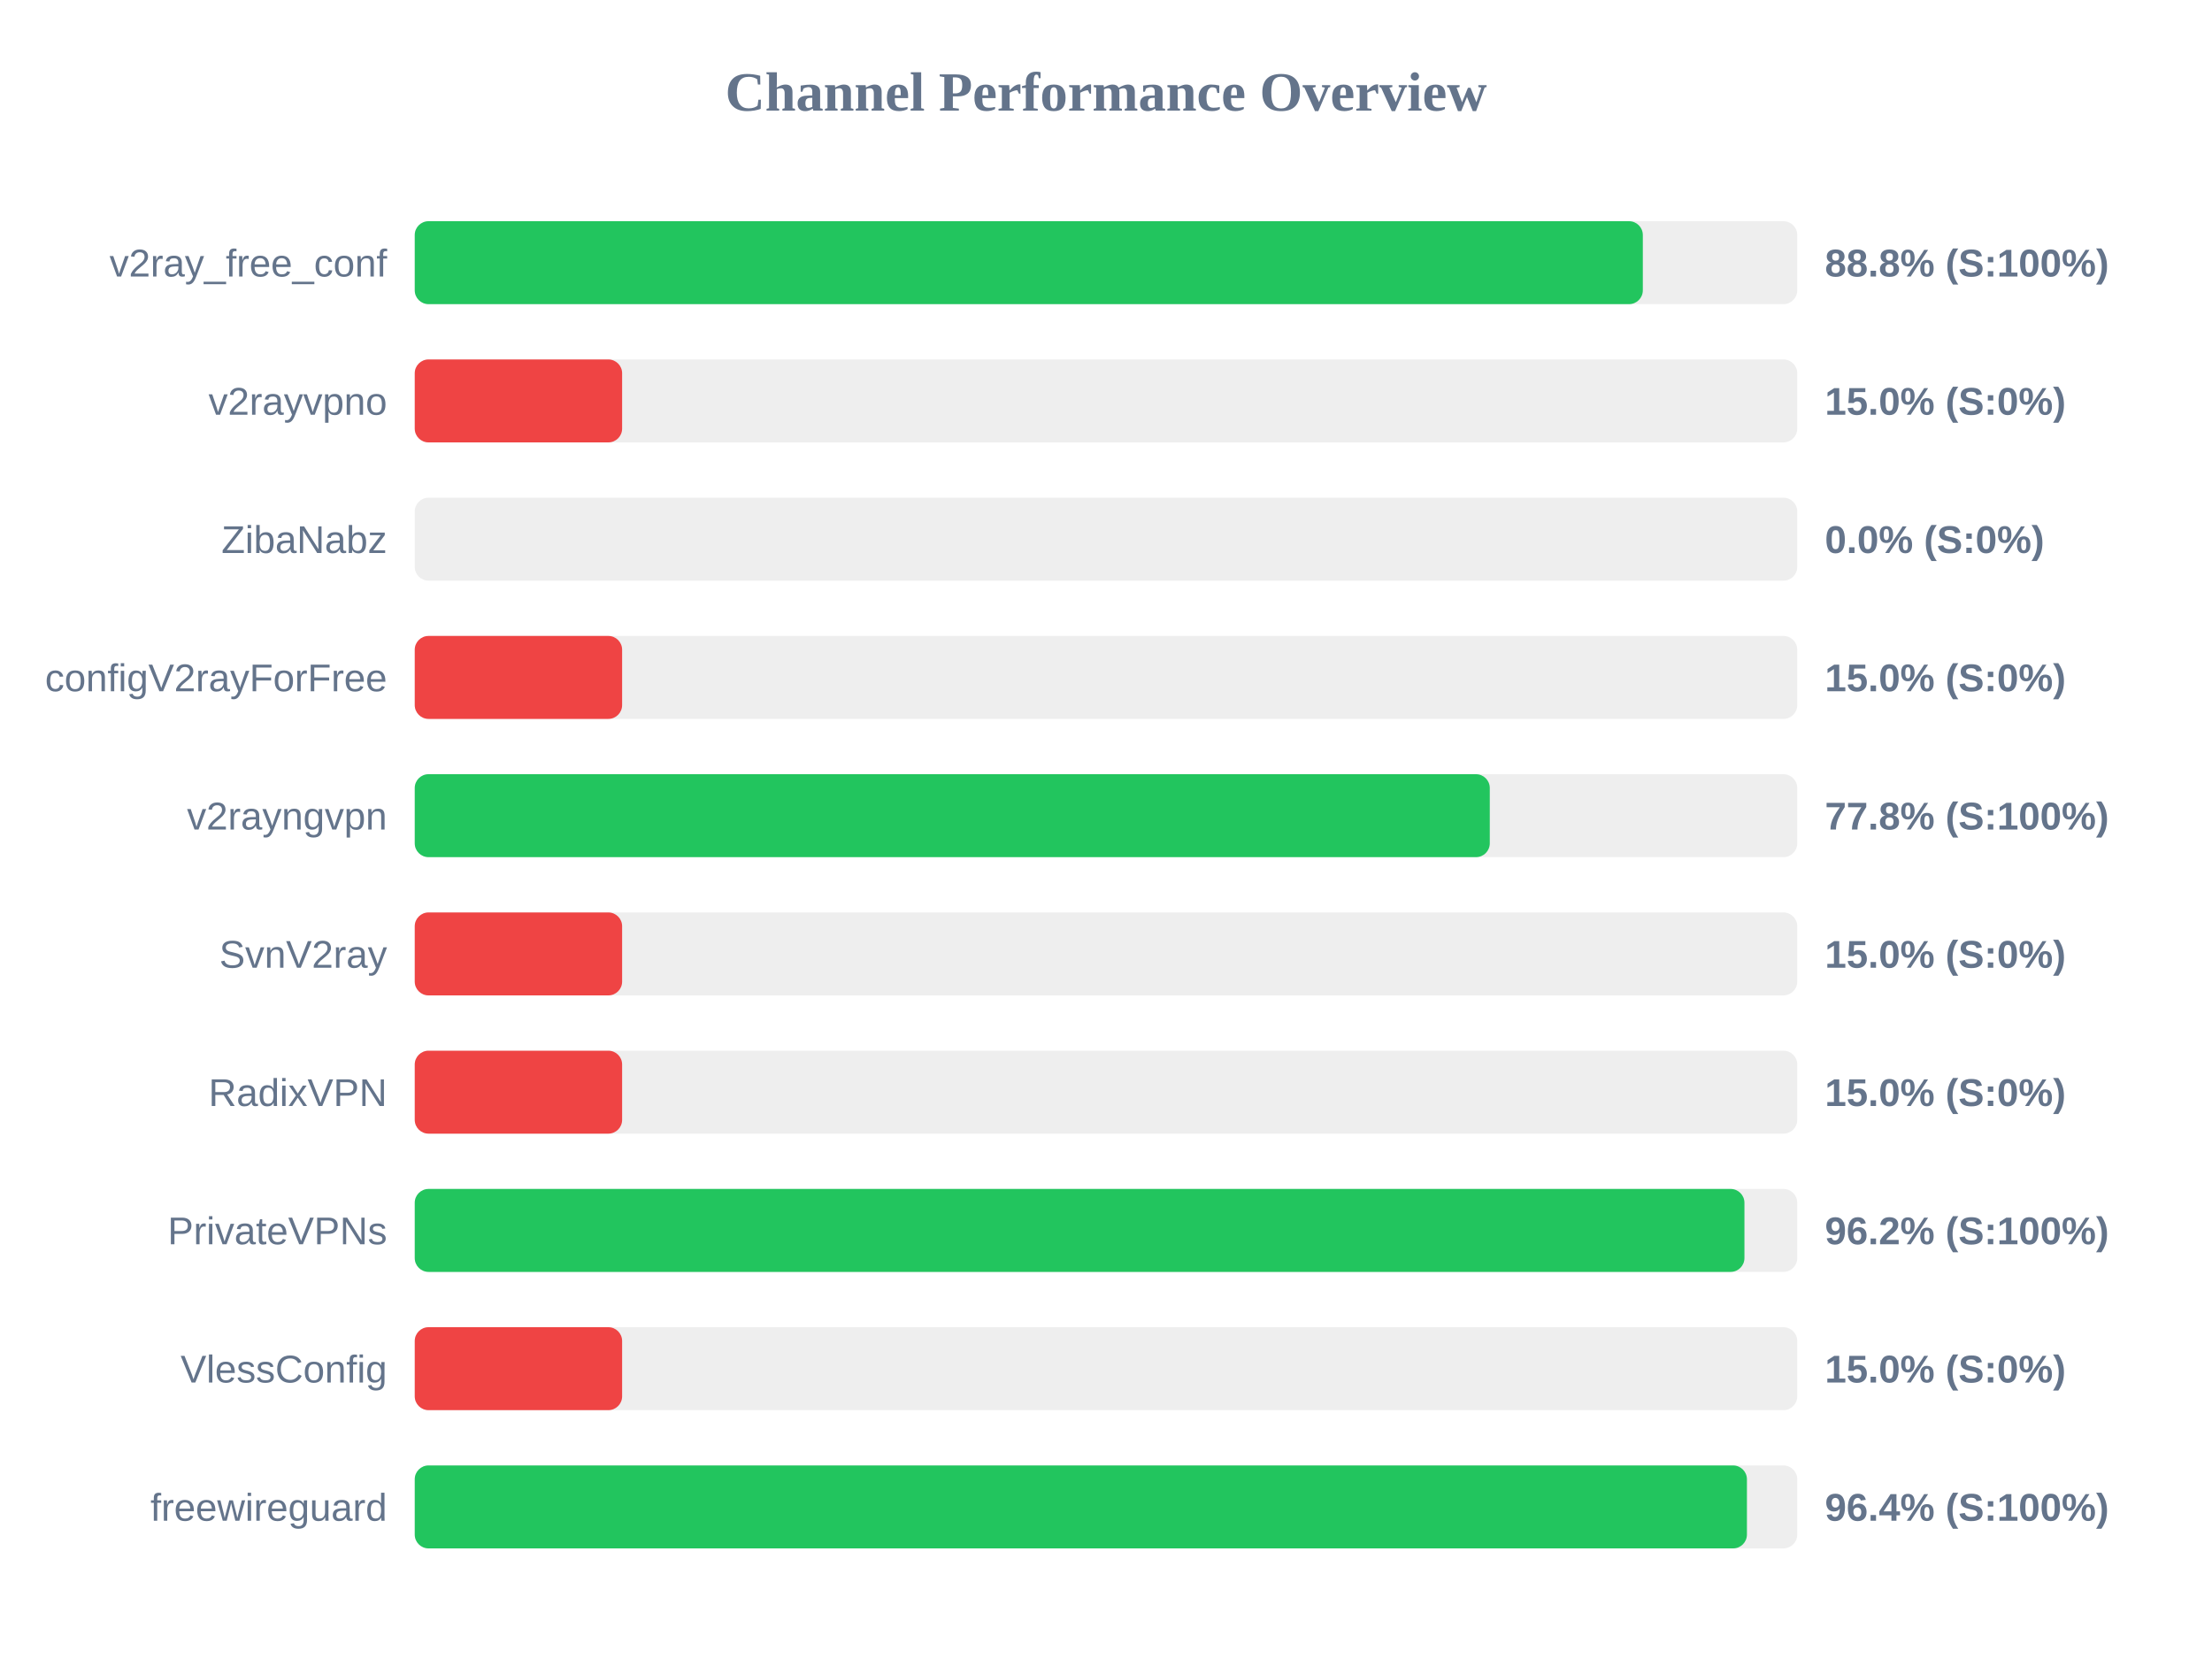
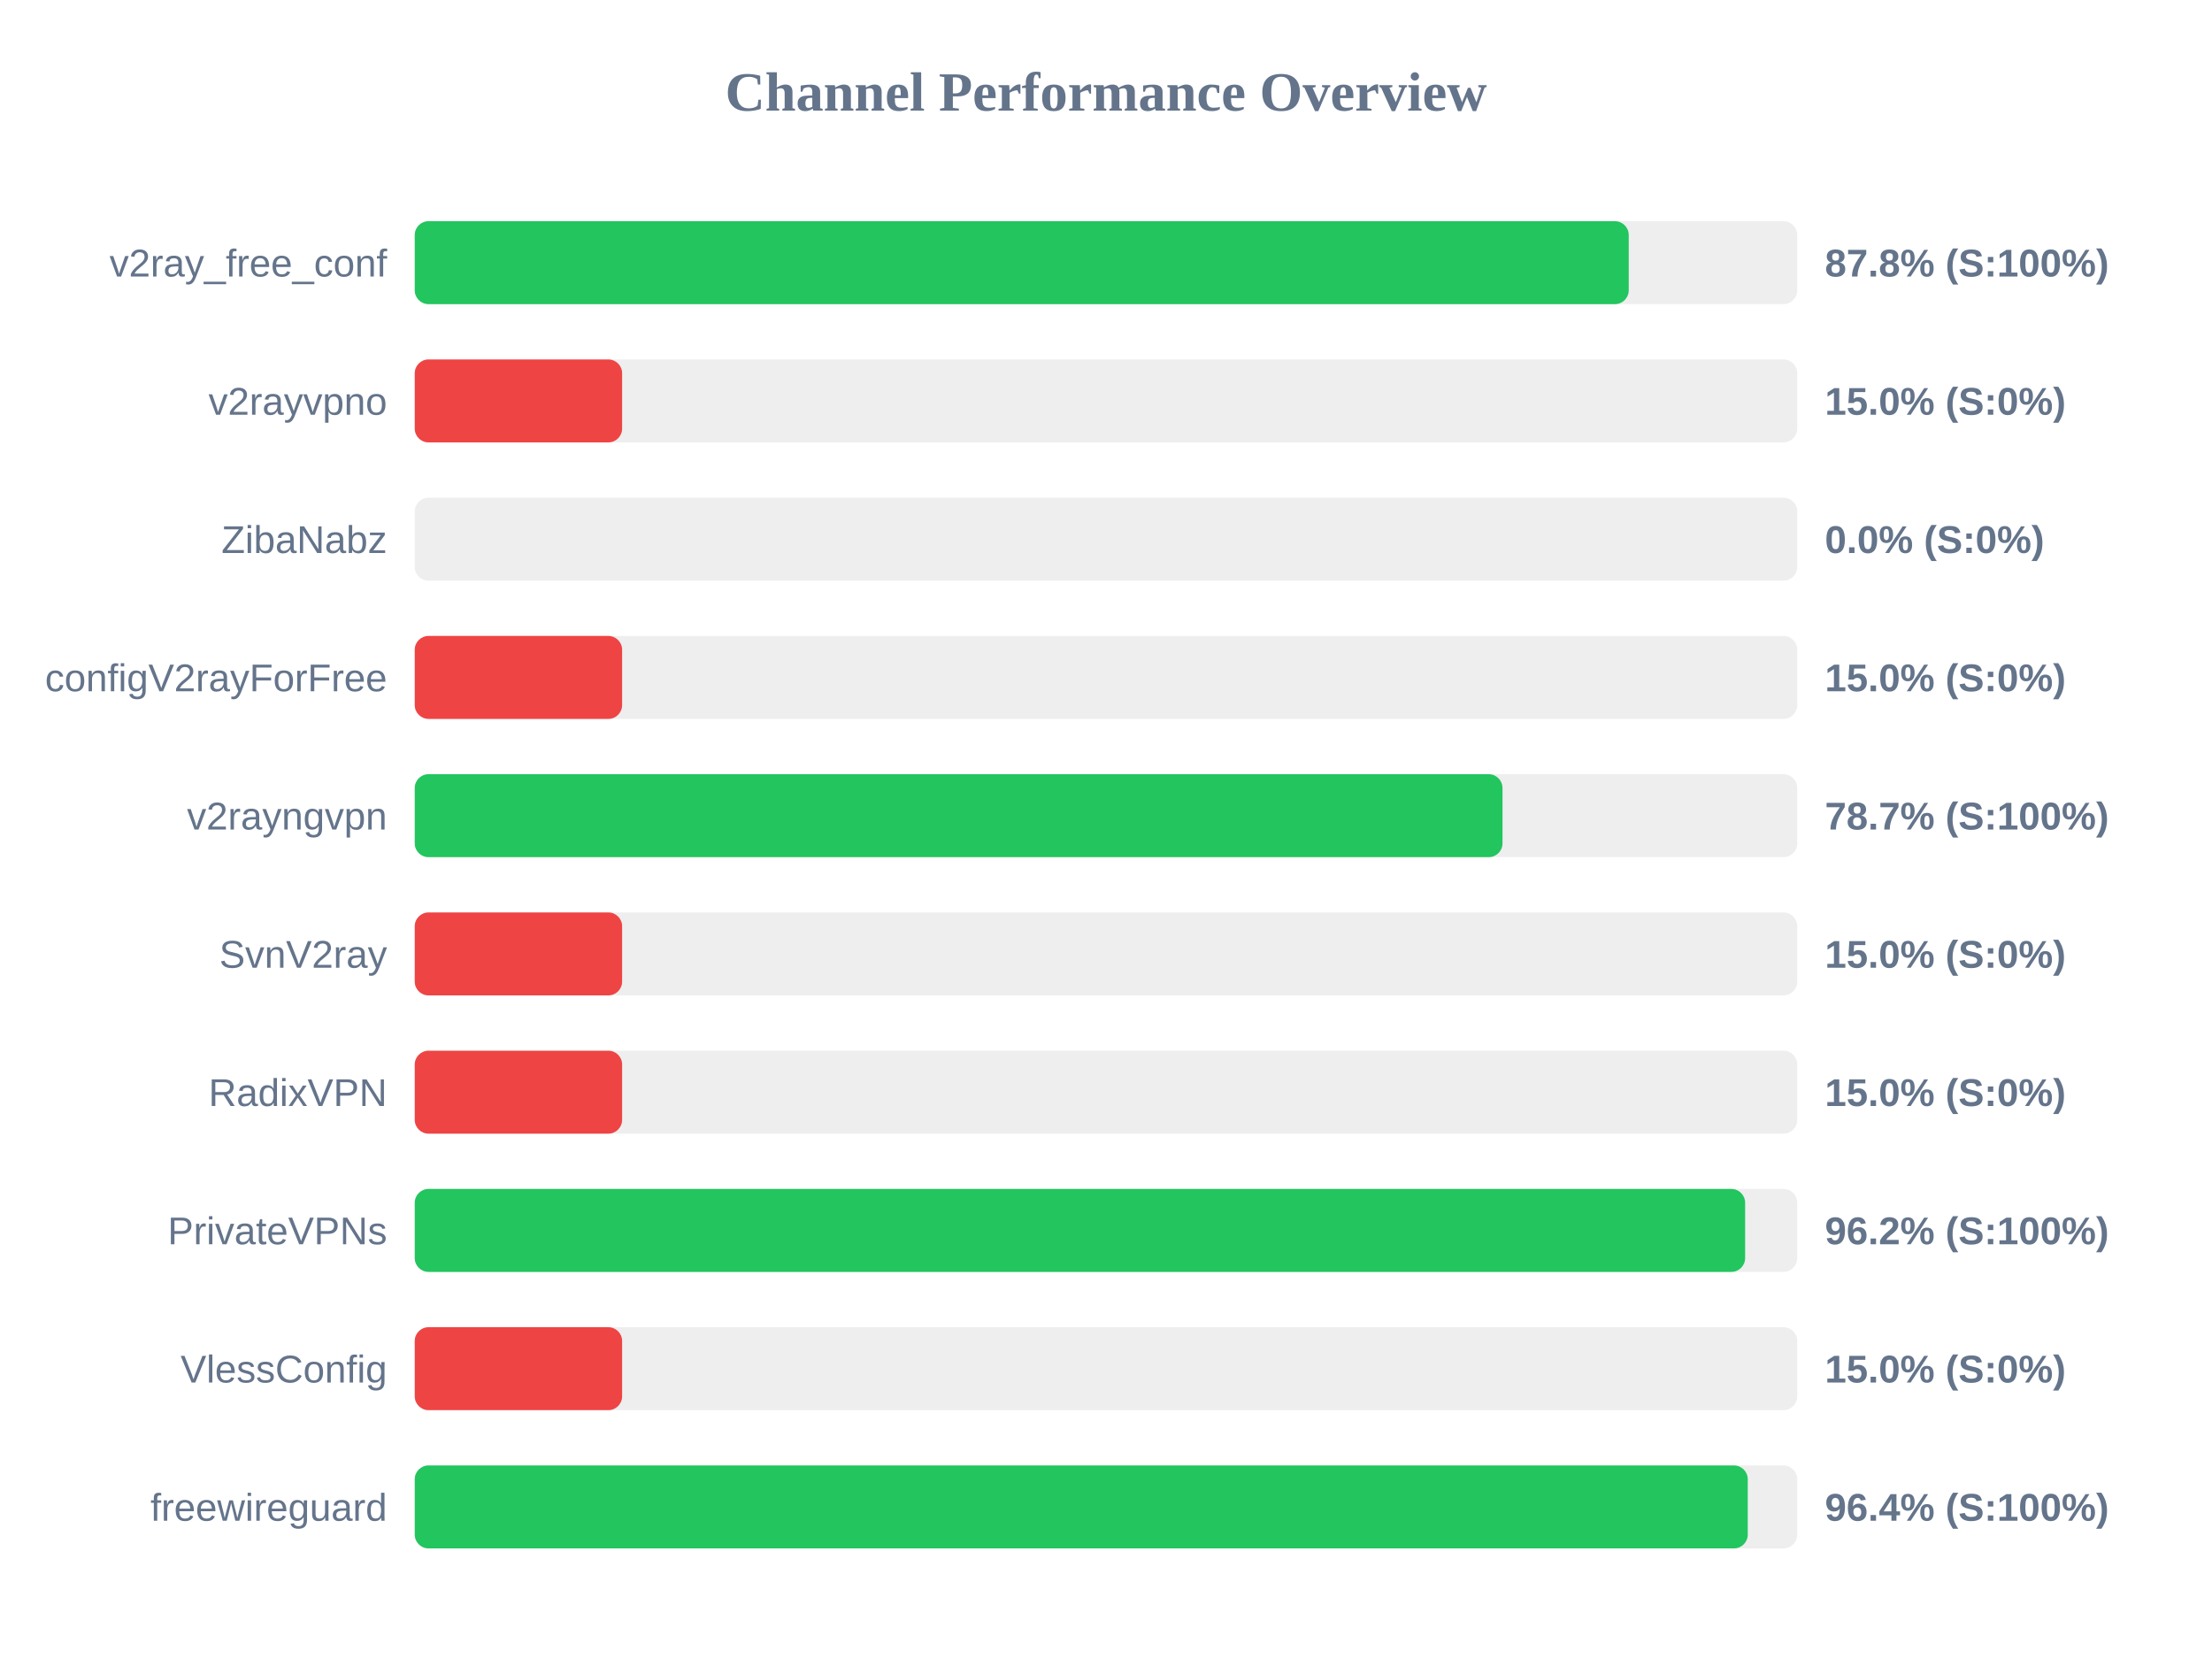
<svg xmlns="http://www.w3.org/2000/svg" width="800" height="600" version="1.1">
  <style>
        .row { font: 14px Arial; fill: #64748b; }
        .score { font: bold 14px Arial; fill: #64748b; }
    </style>
  <text x="400" y="40" text-anchor="middle" font-size="20px" font-weight="bold" fill="#64748b">Channel Performance Overview</text>
  <rect x="150" y="80" width="500" height="30" fill="#eee" rx="5" />
-   <rect x="150" y="80" width="444.15" height="30" fill="#22c55e" rx="5" />
+   <rect x="150" y="80" width="439.05" height="30" fill="#22c55e" rx="5" />
  <text x="140" y="100" text-anchor="end" class="row">v2ray_free_conf</text>
-   <text x="660" y="100" text-anchor="start" class="score">88.8% (S:100%)</text>
+   <text x="660" y="100" text-anchor="start" class="score">87.8% (S:100%)</text>
  <rect x="150" y="130" width="500" height="30" fill="#eee" rx="5" />
  <rect x="150" y="130" width="75.0" height="30" fill="#ef4444" rx="5" />
  <text x="140" y="150" text-anchor="end" class="row">v2rayvpno</text>
  <text x="660" y="150" text-anchor="start" class="score">15.0% (S:0%)</text>
  <rect x="150" y="180" width="500" height="30" fill="#eee" rx="5" />
  <rect x="150" y="180" width="0.0" height="30" fill="#ef4444" rx="5" />
  <text x="140" y="200" text-anchor="end" class="row">ZibaNabz</text>
  <text x="660" y="200" text-anchor="start" class="score">0.0% (S:0%)</text>
  <rect x="150" y="230" width="500" height="30" fill="#eee" rx="5" />
  <rect x="150" y="230" width="75.0" height="30" fill="#ef4444" rx="5" />
  <text x="140" y="250" text-anchor="end" class="row">configV2rayForFree</text>
  <text x="660" y="250" text-anchor="start" class="score">15.0% (S:0%)</text>
  <rect x="150" y="280" width="500" height="30" fill="#eee" rx="5" />
-   <rect x="150" y="280" width="388.8" height="30" fill="#22c55e" rx="5" />
+   <rect x="150" y="280" width="393.4" height="30" fill="#22c55e" rx="5" />
  <text x="140" y="300" text-anchor="end" class="row">v2rayngvpn</text>
-   <text x="660" y="300" text-anchor="start" class="score">77.8% (S:100%)</text>
+   <text x="660" y="300" text-anchor="start" class="score">78.7% (S:100%)</text>
  <rect x="150" y="330" width="500" height="30" fill="#eee" rx="5" />
  <rect x="150" y="330" width="75.0" height="30" fill="#ef4444" rx="5" />
  <text x="140" y="350" text-anchor="end" class="row">SvnV2ray</text>
  <text x="660" y="350" text-anchor="start" class="score">15.0% (S:0%)</text>
  <rect x="150" y="380" width="500" height="30" fill="#eee" rx="5" />
  <rect x="150" y="380" width="75.0" height="30" fill="#ef4444" rx="5" />
  <text x="140" y="400" text-anchor="end" class="row">RadixVPN</text>
  <text x="660" y="400" text-anchor="start" class="score">15.0% (S:0%)</text>
  <rect x="150" y="430" width="500" height="30" fill="#eee" rx="5" />
-   <rect x="150" y="430" width="480.9" height="30" fill="#22c55e" rx="5" />
+   <rect x="150" y="430" width="481.15" height="30" fill="#22c55e" rx="5" />
  <text x="140" y="450" text-anchor="end" class="row">PrivateVPNs</text>
  <text x="660" y="450" text-anchor="start" class="score">96.2% (S:100%)</text>
  <rect x="150" y="480" width="500" height="30" fill="#eee" rx="5" />
  <rect x="150" y="480" width="75.0" height="30" fill="#ef4444" rx="5" />
  <text x="140" y="500" text-anchor="end" class="row">VlessConfig</text>
  <text x="660" y="500" text-anchor="start" class="score">15.0% (S:0%)</text>
  <rect x="150" y="530" width="500" height="30" fill="#eee" rx="5" />
-   <rect x="150" y="530" width="481.8" height="30" fill="#22c55e" rx="5" />
+   <rect x="150" y="530" width="482.1" height="30" fill="#22c55e" rx="5" />
  <text x="140" y="550" text-anchor="end" class="row">freewireguard</text>
  <text x="660" y="550" text-anchor="start" class="score">96.4% (S:100%)</text>
</svg>
